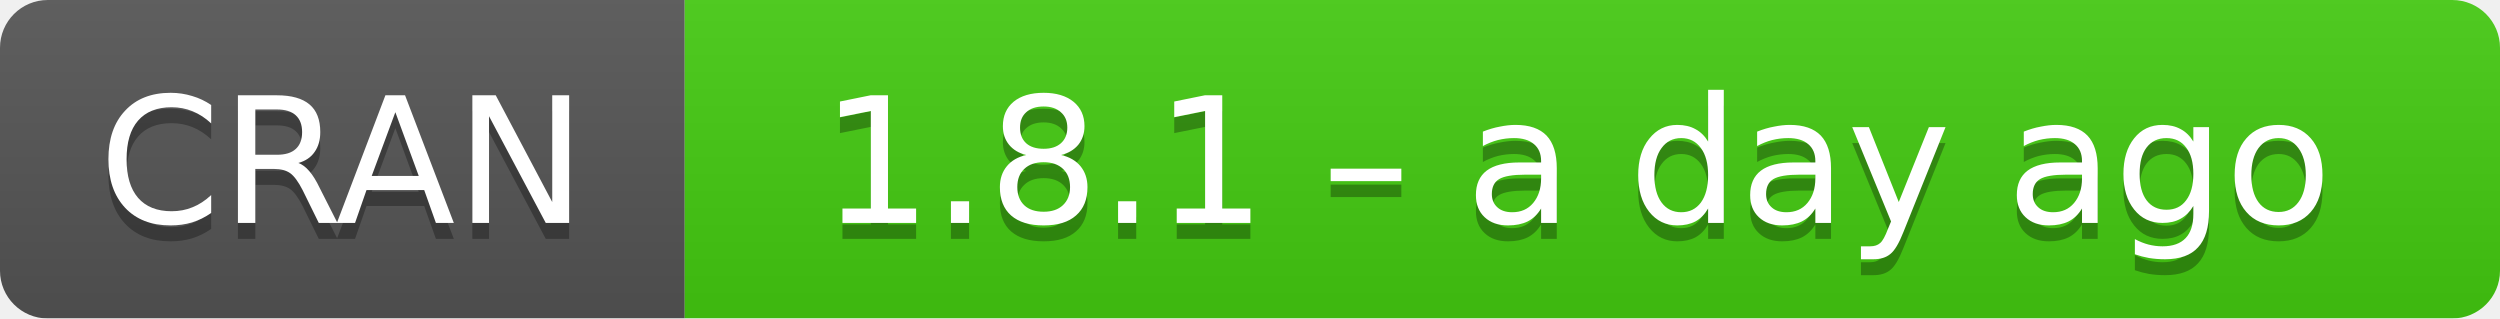
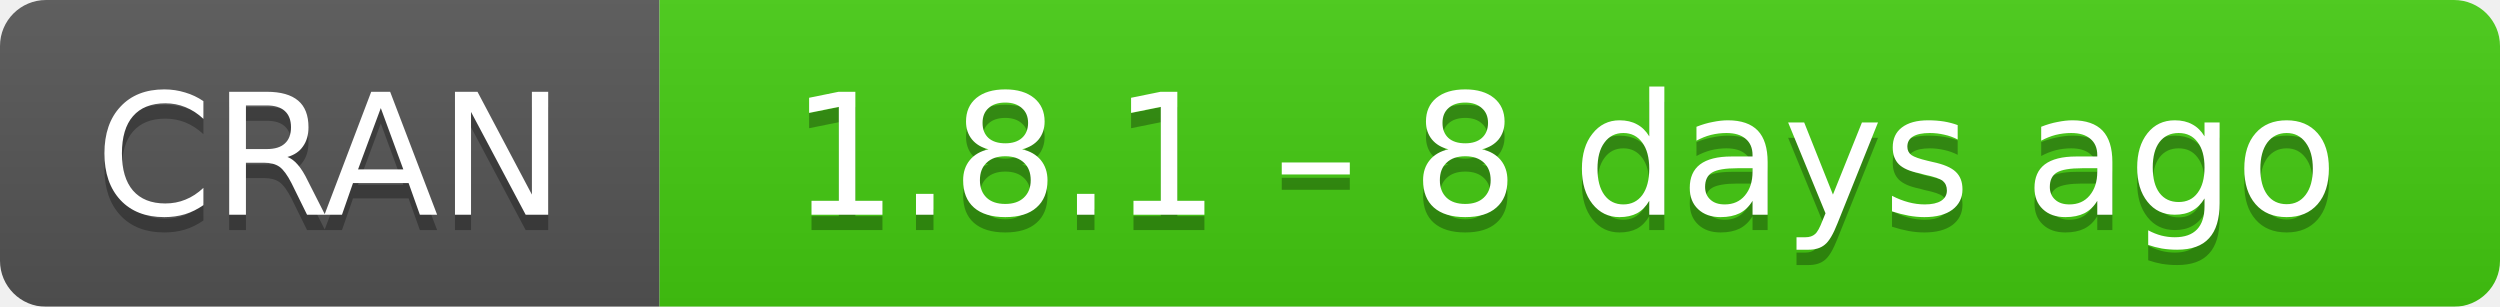
- <svg xmlns="http://www.w3.org/2000/svg" width="157" height="20" aria-label="CRAN 1.8.1 – a day ago">
+ <svg xmlns="http://www.w3.org/2000/svg" width="163" height="20" aria-label="CRAN 1.8.1 – 8 days ago">
  <linearGradient id="b" x2="0" y2="100%">
    <stop offset="0" stop-color="#bbb" stop-opacity=".1" />
    <stop offset="1" stop-opacity=".1" />
  </linearGradient>
  <mask id="a">
-     <rect width="157" height="20" rx="3" fill="#fff" />
+     <rect width="163" height="20" rx="3" fill="#fff" />
  </mask>
  <g mask="url(#a)">
    <path fill="#555" d="M0 0h43v20H0z" />
-     <path fill="#4c1" d="M43 0h135v20H43z" />
-     <path fill="url(#b)" d="M0 0h157v20H0z" />
+     <path fill="#4c1" d="M43 0h141v20H43z" />
+     <path fill="url(#b)" d="M0 0h163v20H0z" />
  </g>
  <g fill="#fff" text-anchor="middle" font-family="DejaVu Sans,Verdana,Geneva,sans-serif" font-size="11">
    <text x="21.5" y="15" fill="#010101" fill-opacity=".3">
      CRAN
    </text>
    <text x="21.5" y="14">
      CRAN
    </text>
-     <text x="99" y="15" fill="#010101" fill-opacity=".3">
-       1.8.1 – a day ago
+     <text x="102" y="15" fill="#010101" fill-opacity=".3">
+       1.8.1 – 8 days ago
    </text>
-     <text x="99" y="14">
-       1.8.1 – a day ago
+     <text x="102" y="14">
+       1.8.1 – 8 days ago
    </text>
  </g>
</svg>
